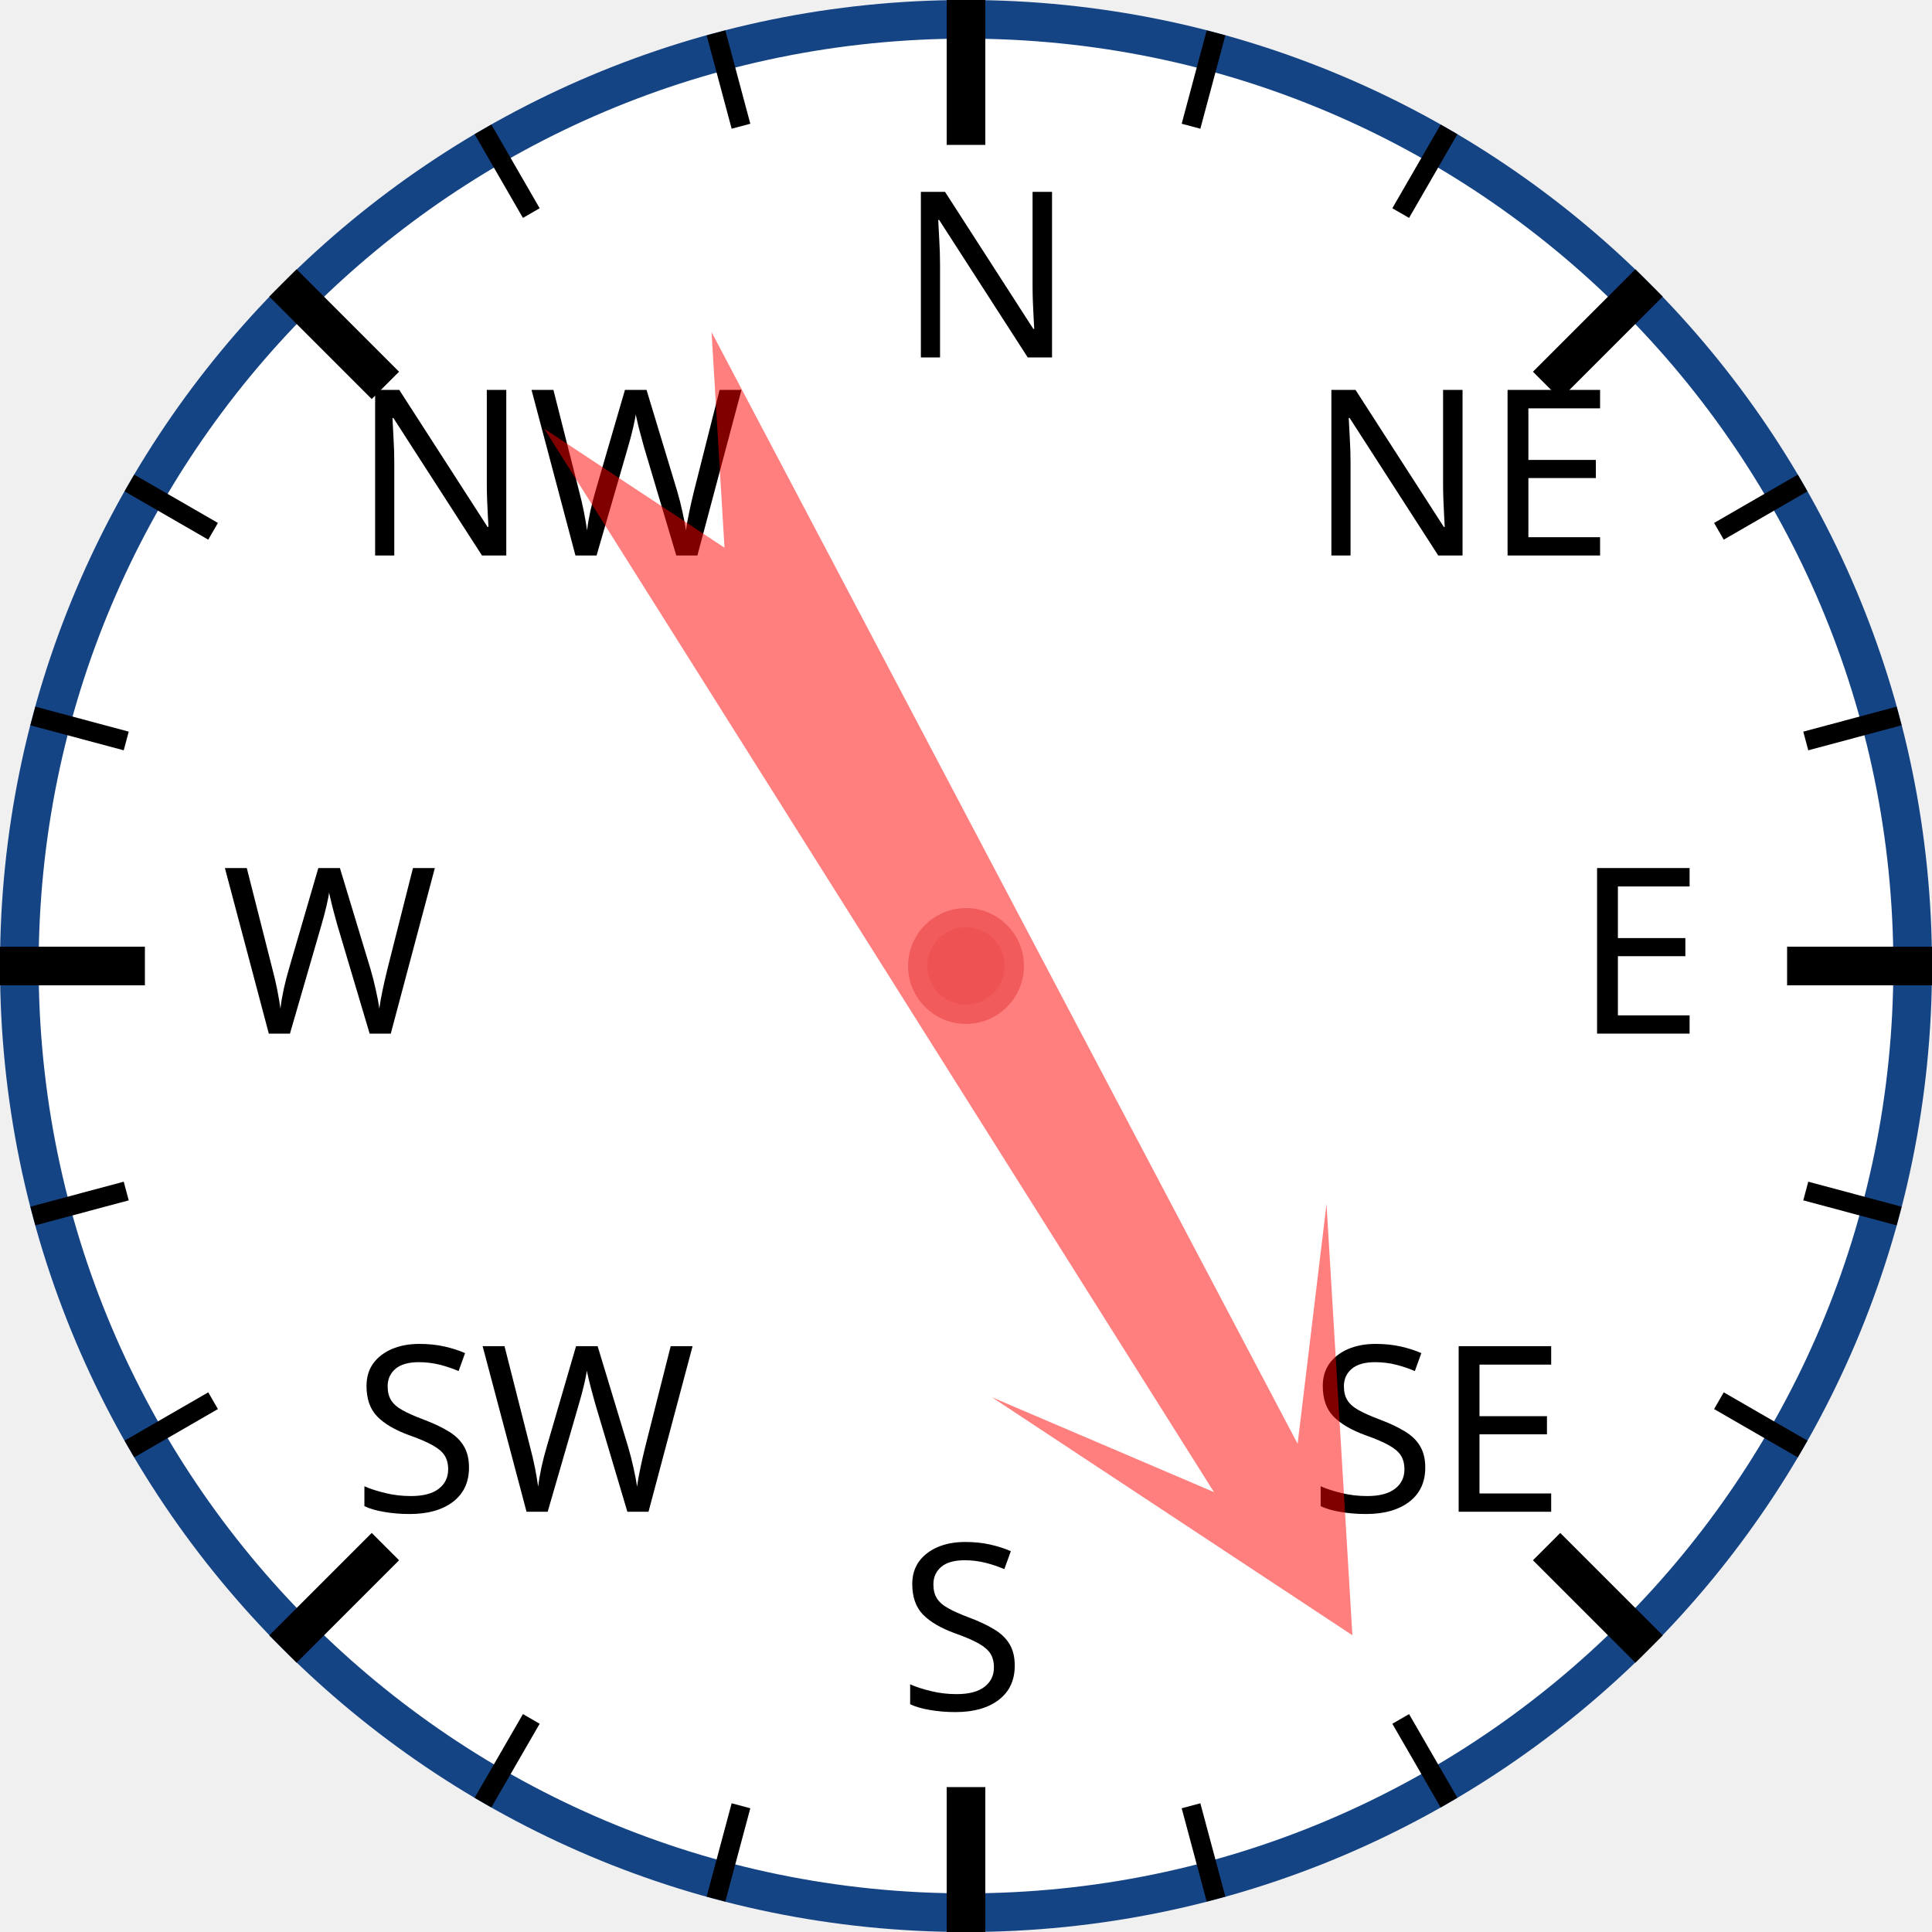
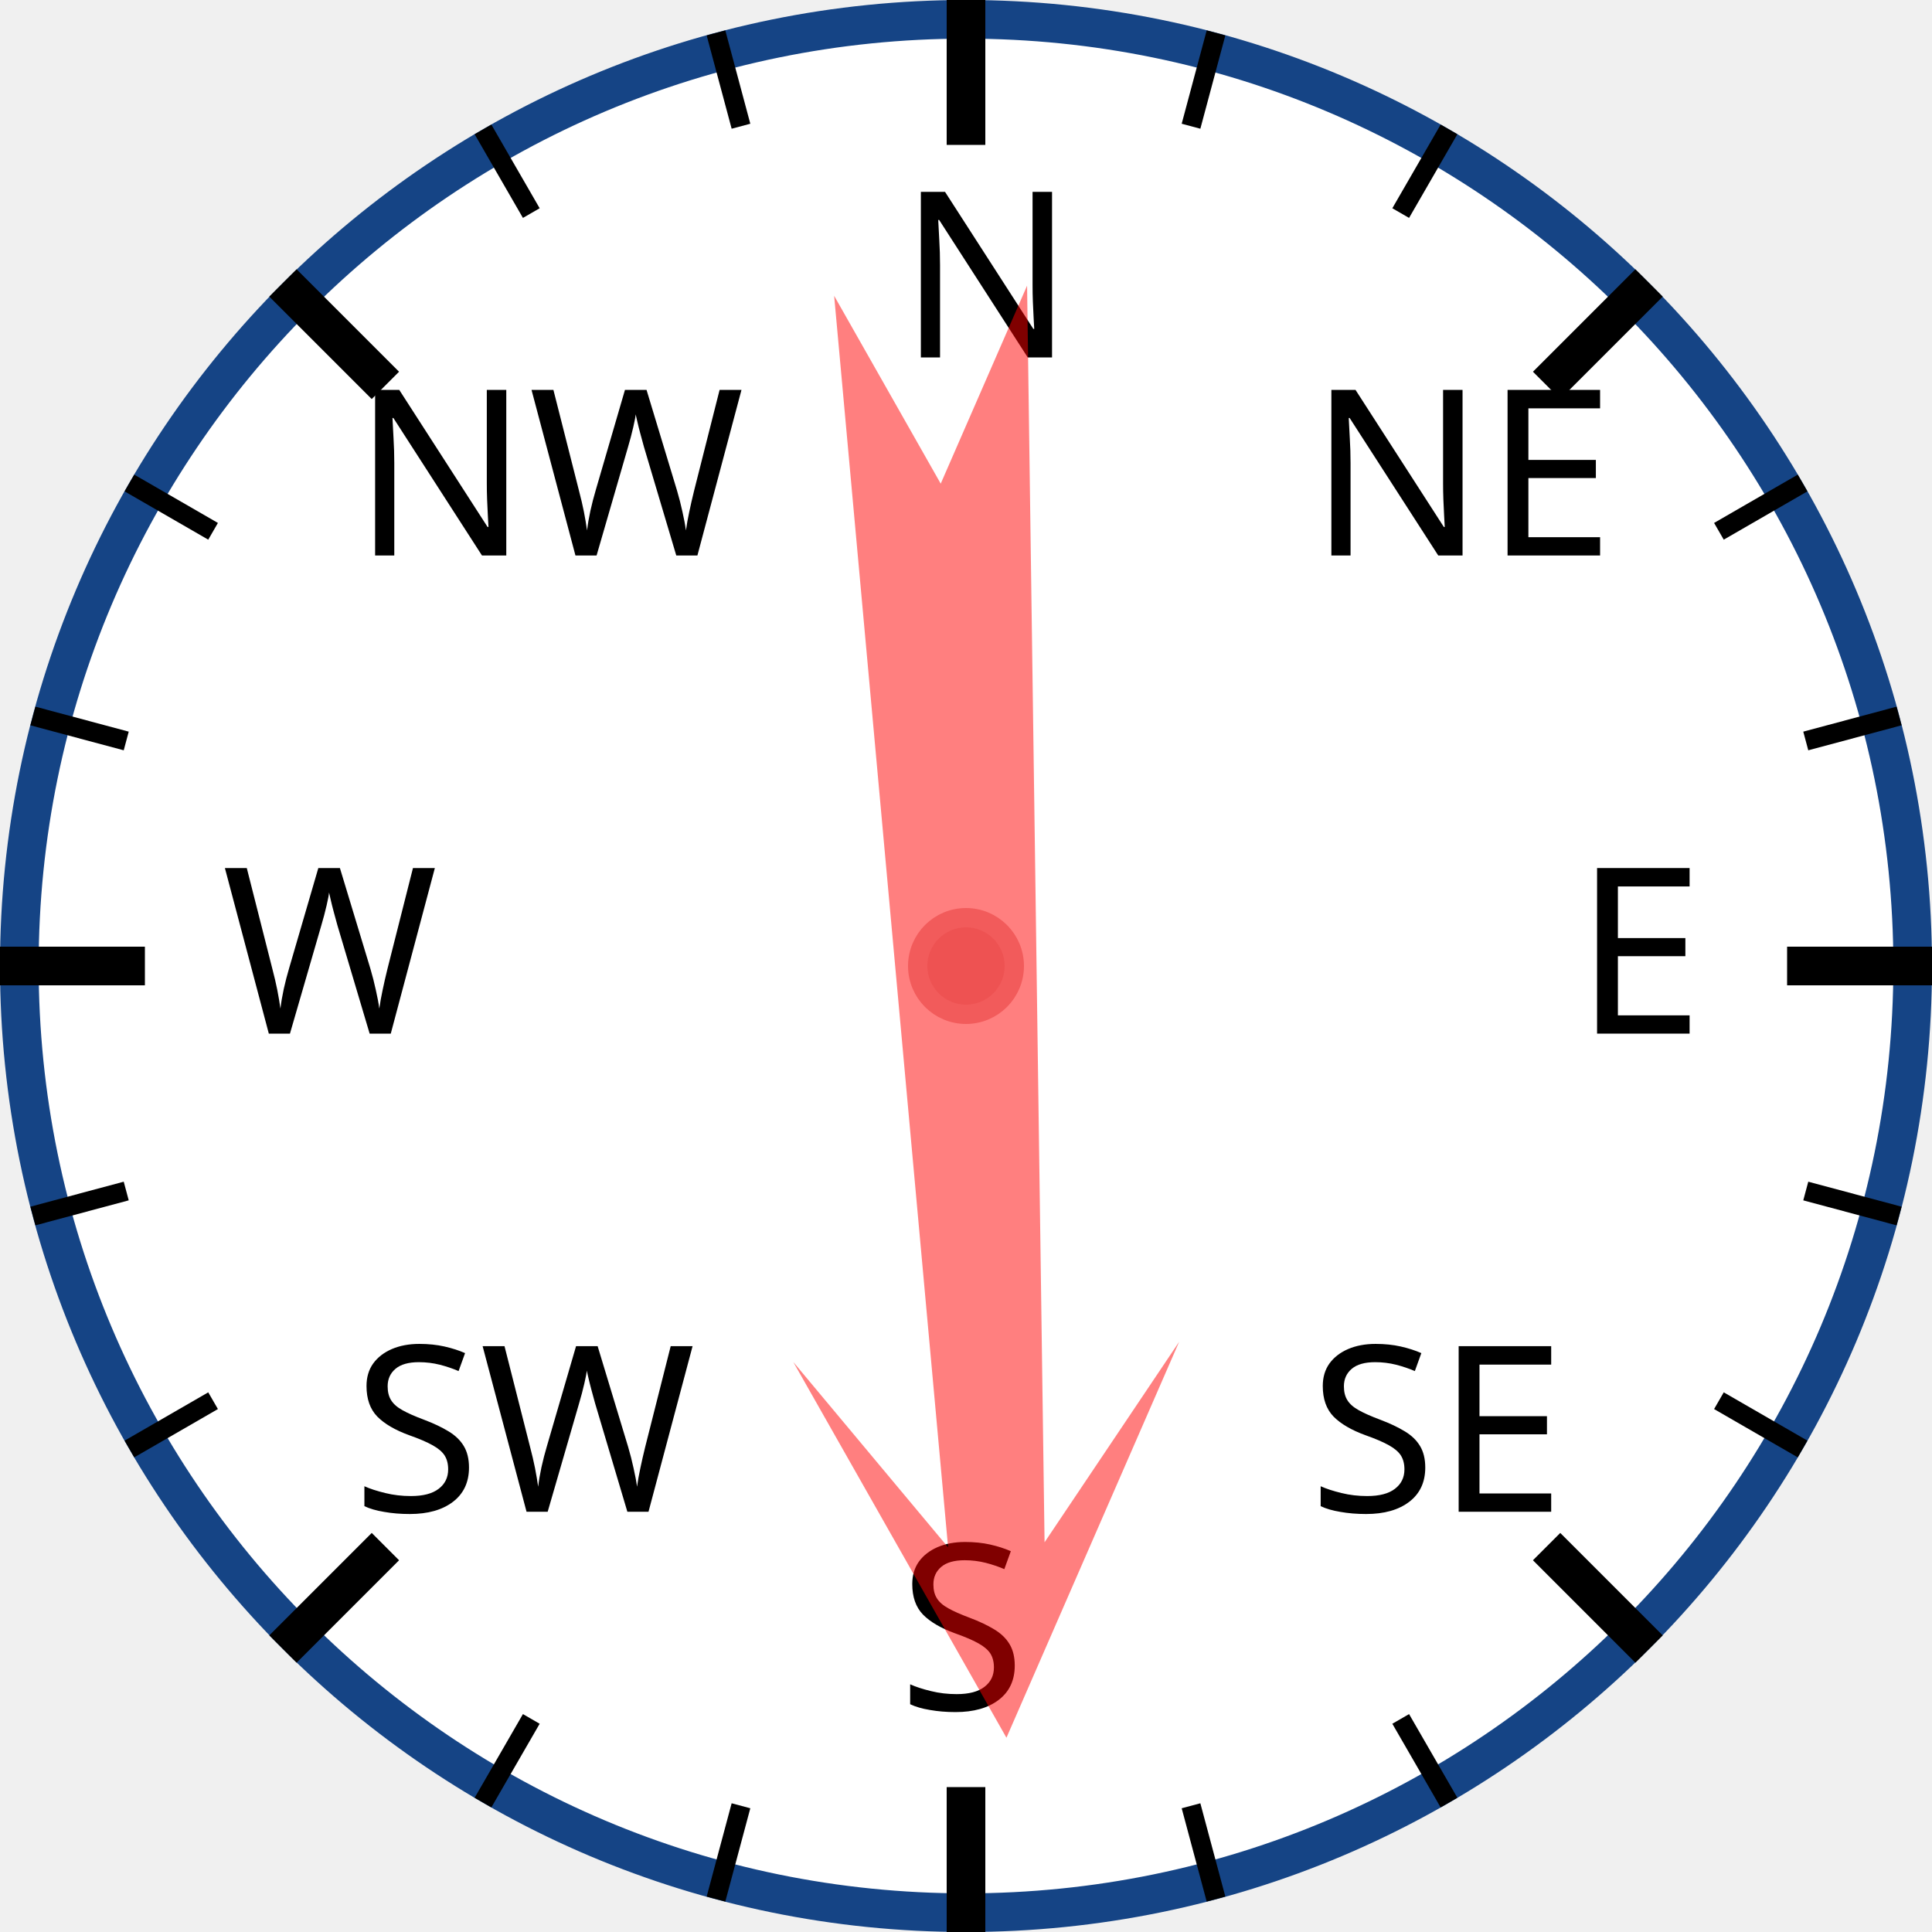
<svg xmlns="http://www.w3.org/2000/svg" width="120px" height="120px" viewBox="0 0 200 200">
  <circle cx="100" cy="100" r="98" style="fill: white; stroke: #154485; stroke-width: 4;" />
  <text x="93.0" y="37.0" style="font-family: sans-serif; font-size: 18pt;">N</text>
  <line x1="100.0" y1="0.0" x2="100.0" y2="15.0" style="stroke: black; stroke-width: 4;" />
  <line x1="74.118" y1="3.407" x2="76.706" y2="13.067" style="stroke: black; stroke-width: 2;" />
  <line x1="50" y1="13.397" x2="55" y2="22.058" style="stroke: black; stroke-width: 2;" />
  <text x="36.503" y="57.503" style="font-family: sans-serif; font-size: 18pt;">NW</text>
  <line x1="29.289" y1="29.289" x2="39.896" y2="39.896" style="stroke: black; stroke-width: 4;" />
  <line x1="13.397" y1="50" x2="22.058" y2="55" style="stroke: black; stroke-width: 2;" />
  <line x1="3.407" y1="74.118" x2="13.067" y2="76.706" style="stroke: black; stroke-width: 2;" />
  <text x="23.0" y="107.0" style="font-family: sans-serif; font-size: 18pt;">W</text>
  <line x1="0.0" y1="100.0" x2="15.0" y2="100.0" style="stroke: black; stroke-width: 4;" />
  <line x1="3.407" y1="125.882" x2="13.067" y2="123.294" style="stroke: black; stroke-width: 2;" />
  <line x1="13.397" y1="150" x2="22.058" y2="145" style="stroke: black; stroke-width: 2;" />
  <text x="36.503" y="156.497" style="font-family: sans-serif; font-size: 18pt;">SW</text>
  <line x1="29.289" y1="170.711" x2="39.896" y2="160.104" style="stroke: black; stroke-width: 4;" />
  <line x1="50" y1="186.603" x2="55" y2="177.942" style="stroke: black; stroke-width: 2;" />
  <line x1="74.118" y1="196.593" x2="76.706" y2="186.933" style="stroke: black; stroke-width: 2;" />
  <text x="93" y="177.0" style="font-family: sans-serif; font-size: 18pt;">S</text>
  <line x1="100" y1="200.0" x2="100" y2="185.0" style="stroke: black; stroke-width: 4;" />
  <line x1="125.882" y1="196.593" x2="123.294" y2="186.933" style="stroke: black; stroke-width: 2;" />
  <line x1="150.0" y1="186.603" x2="145.0" y2="177.942" style="stroke: black; stroke-width: 2;" />
  <text x="135.497" y="156.497" style="font-family: sans-serif; font-size: 18pt;">SE</text>
  <line x1="170.711" y1="170.711" x2="160.104" y2="160.104" style="stroke: black; stroke-width: 4;" />
  <line x1="186.603" y1="150" x2="177.942" y2="145" style="stroke: black; stroke-width: 2;" />
  <line x1="196.593" y1="125.882" x2="186.933" y2="123.294" style="stroke: black; stroke-width: 2;" />
  <text x="163.0" y="107" style="font-family: sans-serif; font-size: 18pt;">E</text>
  <line x1="200.0" y1="100" x2="185.0" y2="100" style="stroke: black; stroke-width: 4;" />
  <line x1="196.593" y1="74.118" x2="186.933" y2="76.706" style="stroke: black; stroke-width: 2;" />
  <line x1="186.603" y1="50" x2="177.942" y2="55" style="stroke: black; stroke-width: 2;" />
  <text x="135.497" y="57.503" style="font-family: sans-serif; font-size: 18pt;">NE</text>
  <line x1="170.711" y1="29.289" x2="160.104" y2="39.896" style="stroke: black; stroke-width: 4;" />
  <line x1="150" y1="13.397" x2="145" y2="22.058" style="stroke: black; stroke-width: 2;" />
  <line x1="125.882" y1="3.407" x2="123.294" y2="13.067" style="stroke: black; stroke-width: 2;" />
-   <polygon points="100 20 120 60 105 40 110 170 100 150 90 170 95 40 80 60" style="fill: red; fill-opacity: 0.5;" transform="rotate(150,100,100)" />
+   <polygon points="100 20 120 60 105 40 110 170 100 150 90 170 95 40 80 60" style="fill: red; fill-opacity: 0.5;" transform="rotate(177,100,100)" />
  <circle cx="100" cy="100" r="5" style="fill: #EE5252; stroke: #F25B5B; stroke-width: 2;" />
</svg>
